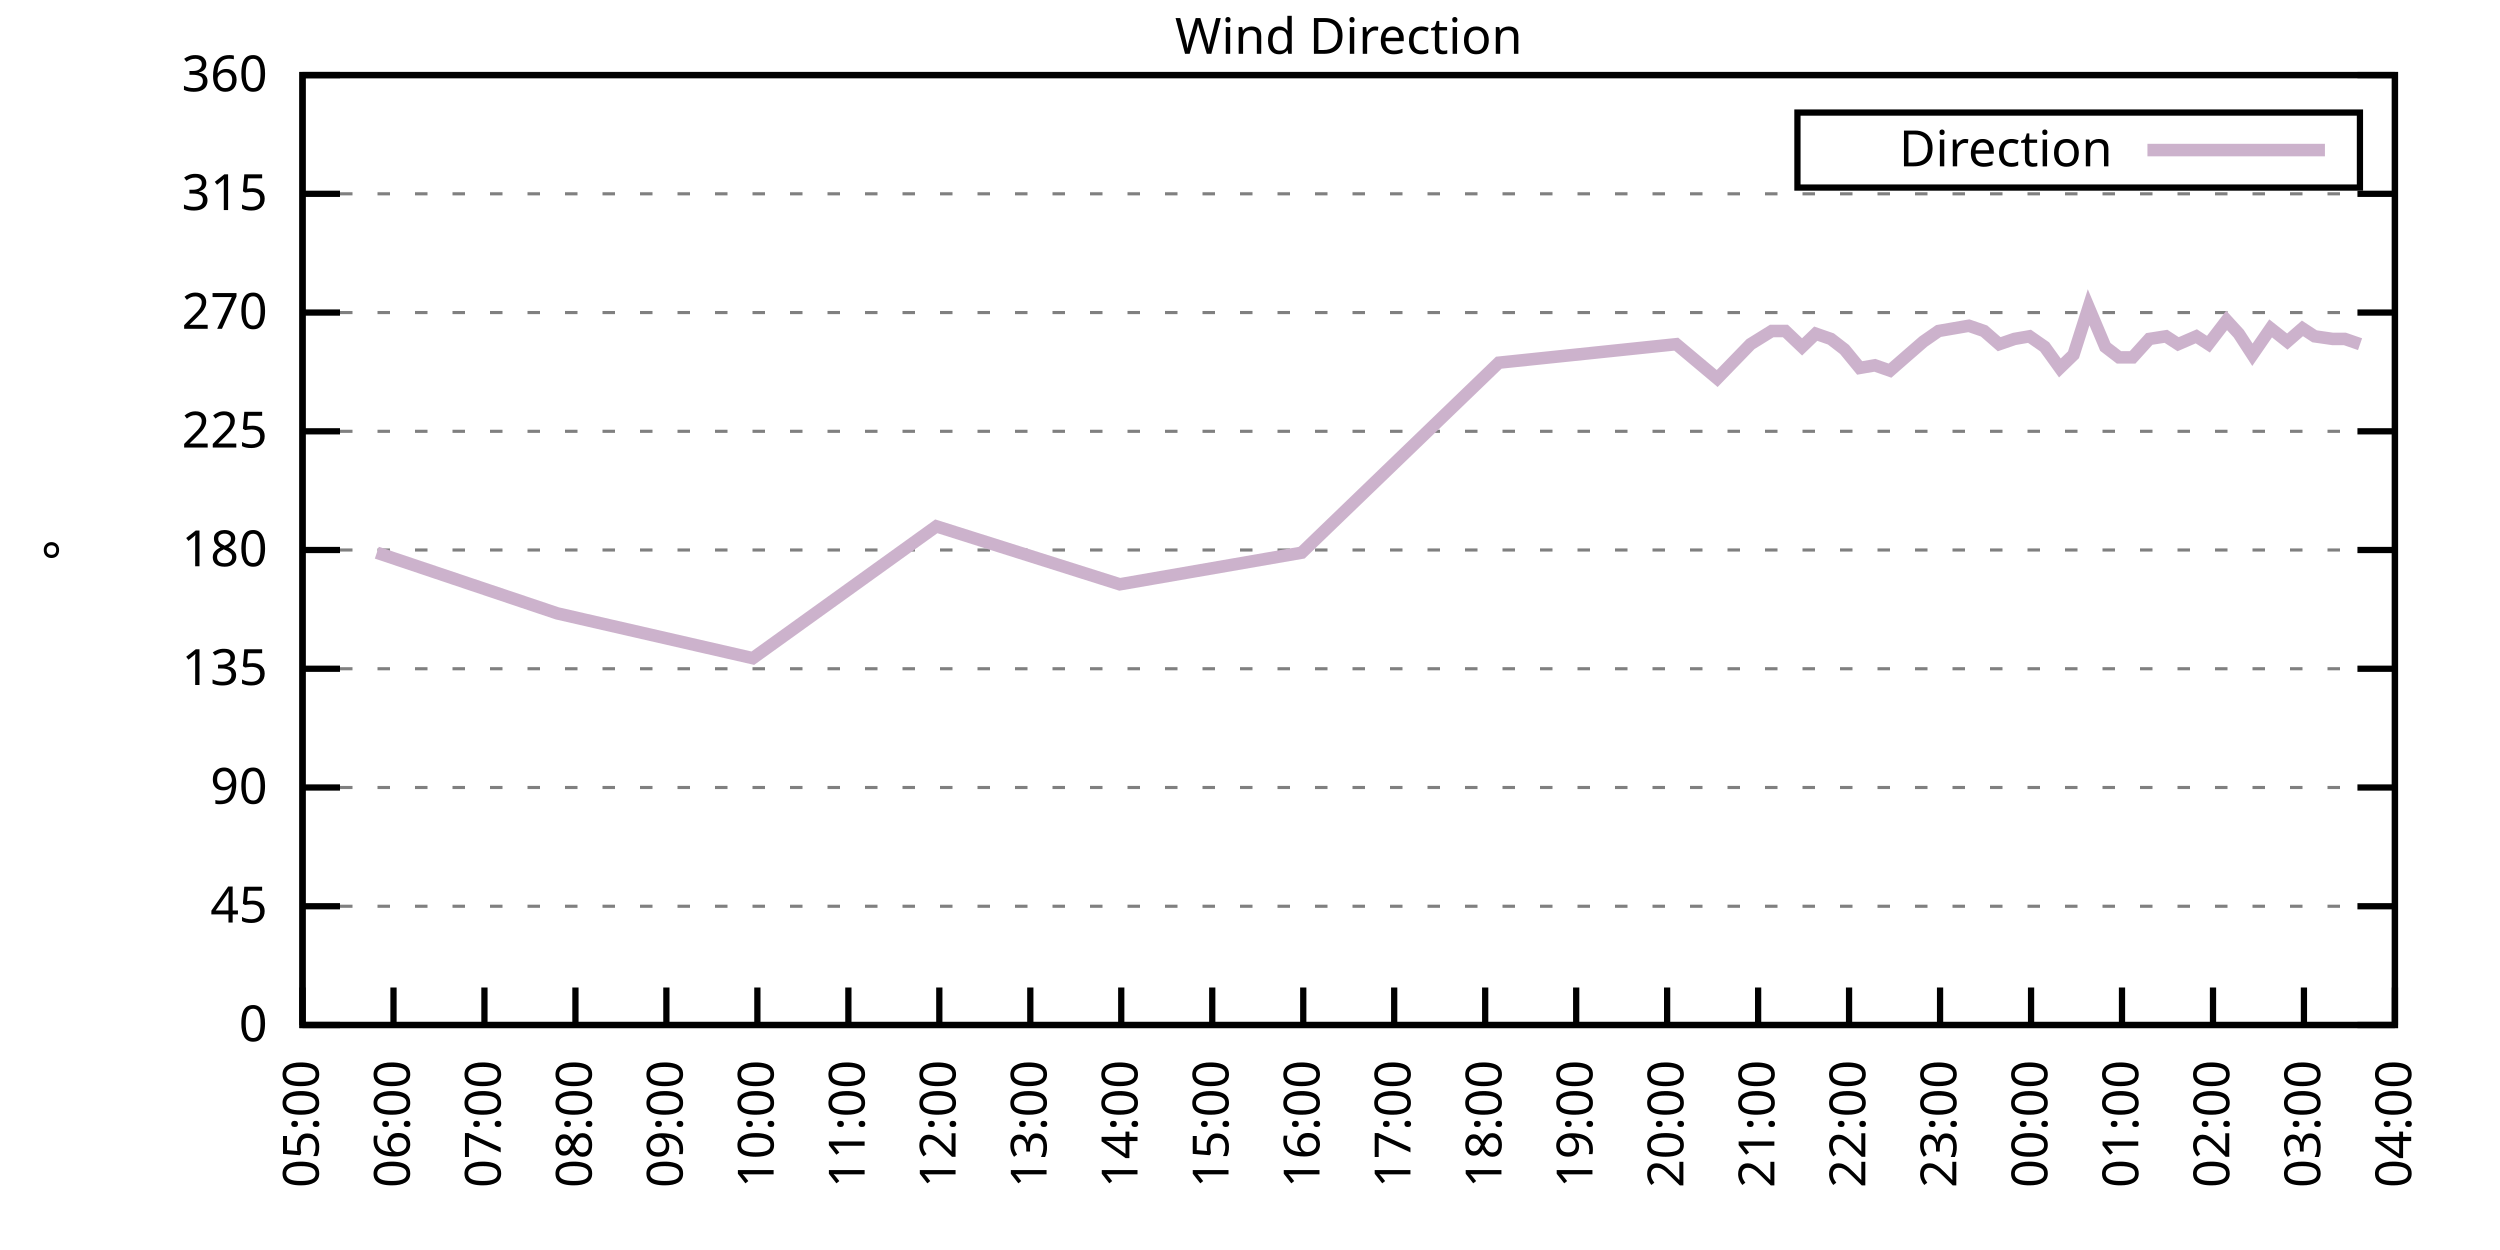
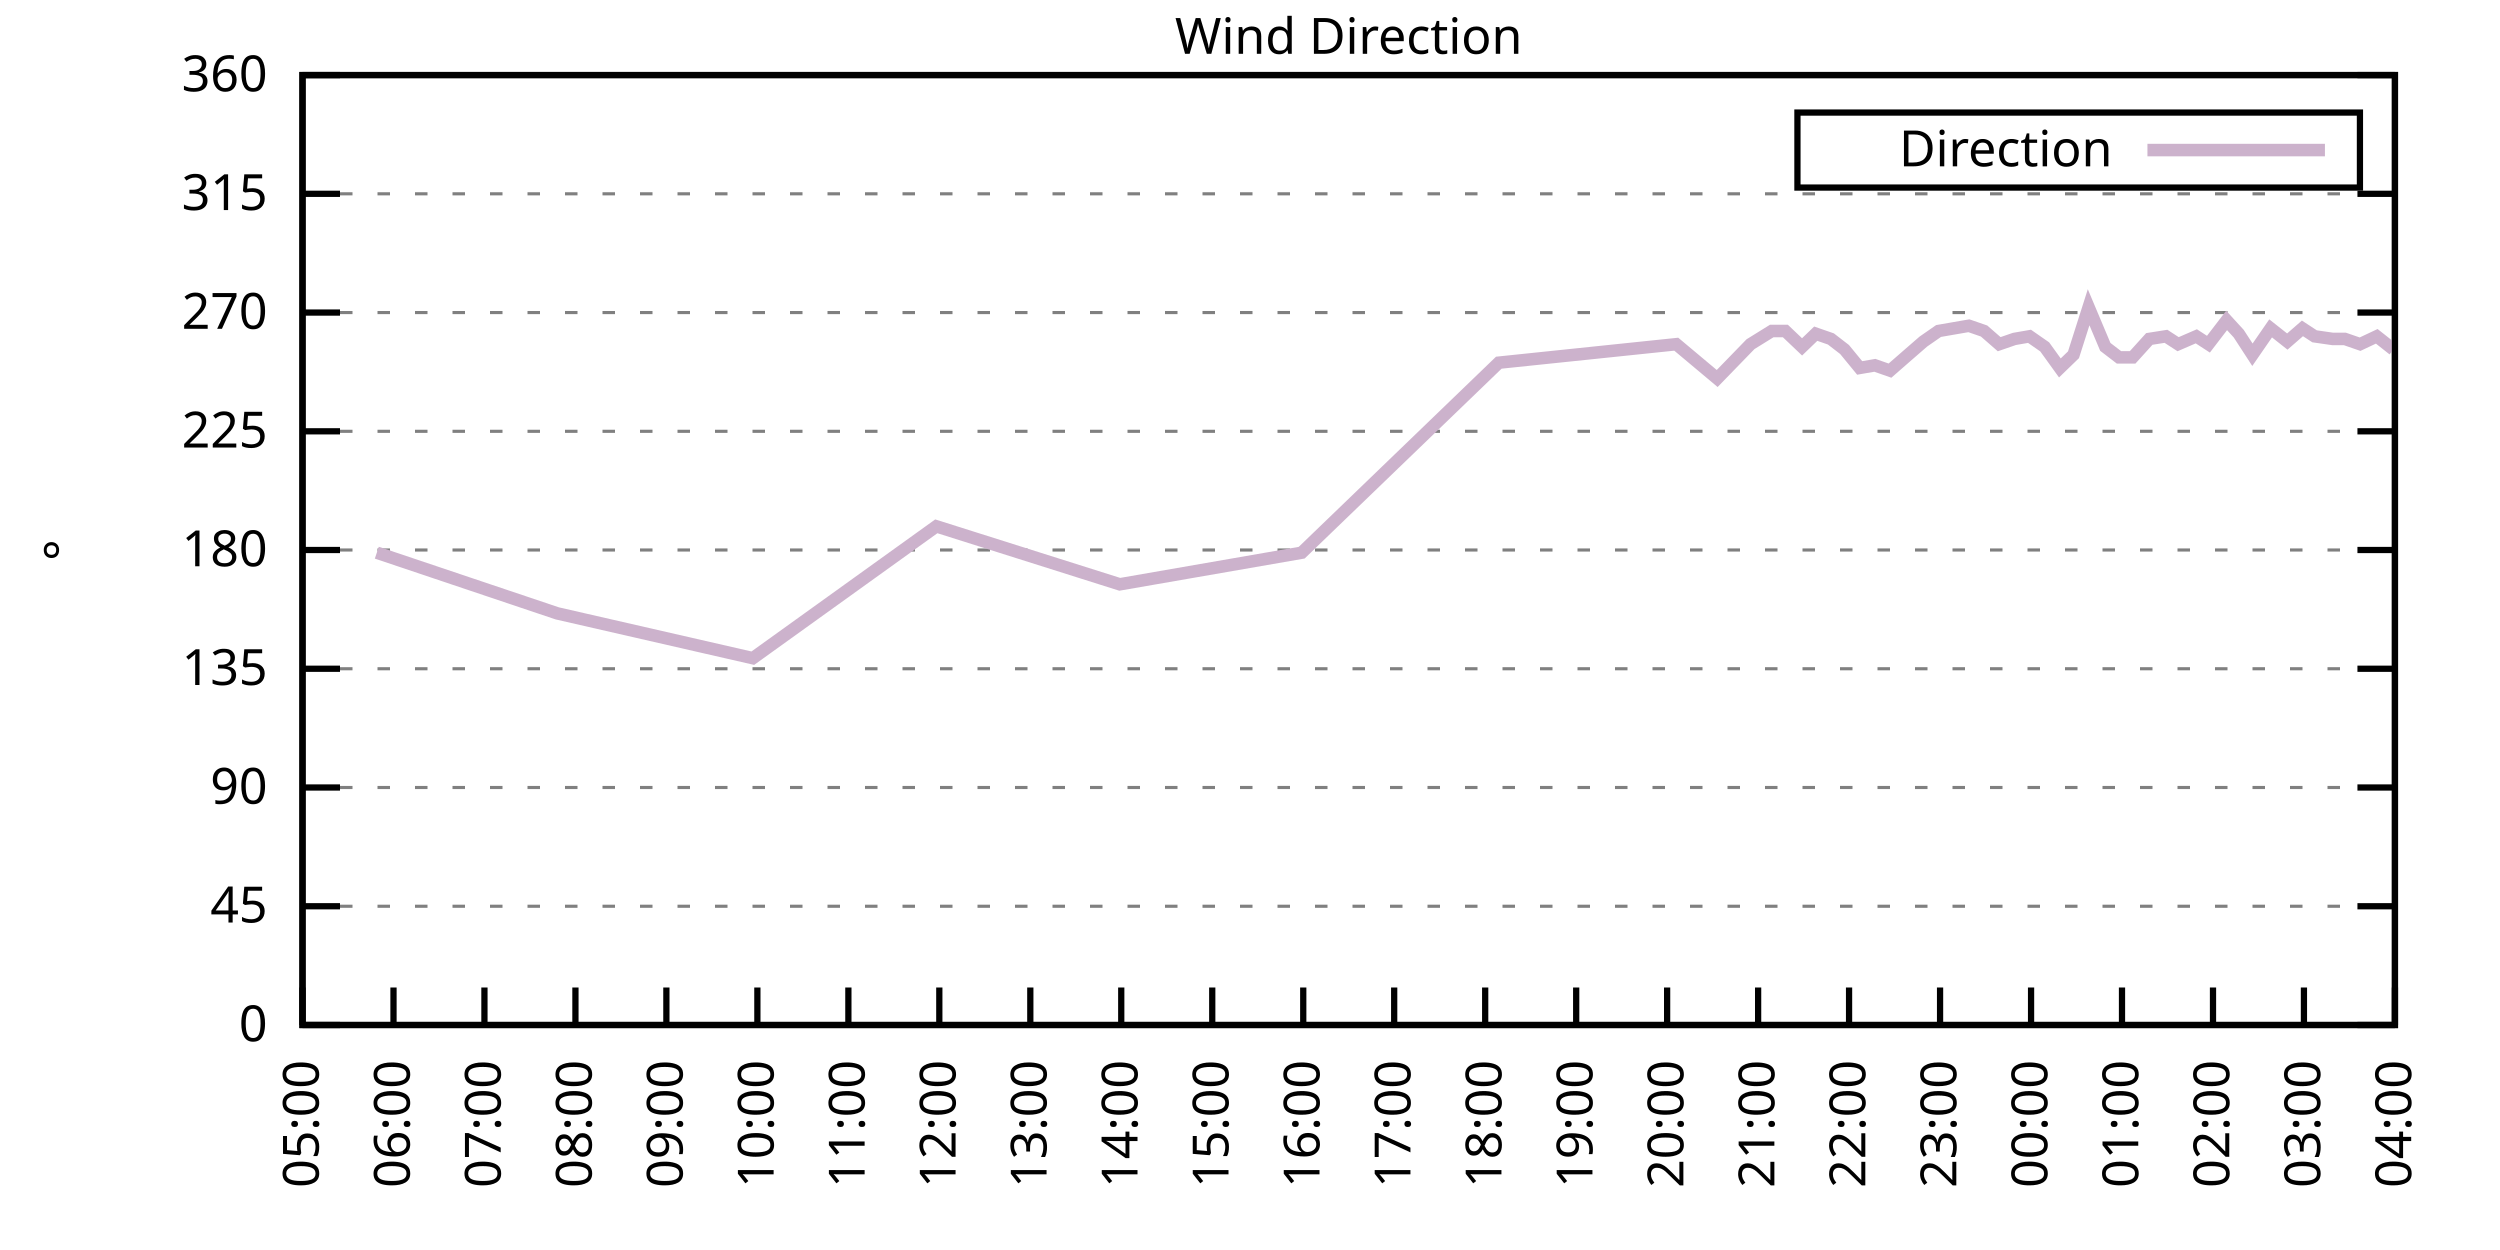
<svg xmlns="http://www.w3.org/2000/svg" xmlns:xlink="http://www.w3.org/1999/xlink" width="400" height="200" viewBox="0 0 400 200">
  <g id="gnuplot_canvas">
    <rect x="0" y="0" width="400" height="200" fill="none" />
    <defs>
      <circle id="gpDot" r="0.5" stroke-width="0.5" stroke="currentColor" />
      <path id="gpPt0" stroke-width="0.333" stroke="currentColor" d="M-1,0 h2 M0,-1 v2" />
      <path id="gpPt1" stroke-width="0.333" stroke="currentColor" d="M-1,-1 L1,1 M1,-1 L-1,1" />
      <path id="gpPt2" stroke-width="0.333" stroke="currentColor" d="M-1,0 L1,0 M0,-1 L0,1 M-1,-1 L1,1 M-1,1 L1,-1" />
      <rect id="gpPt3" stroke-width="0.333" stroke="currentColor" x="-1" y="-1" width="2" height="2" />
      <rect id="gpPt4" stroke-width="0.333" stroke="currentColor" fill="currentColor" x="-1" y="-1" width="2" height="2" />
      <circle id="gpPt5" stroke-width="0.333" stroke="currentColor" cx="0" cy="0" r="1" />
      <use xlink:href="#gpPt5" id="gpPt6" fill="currentColor" stroke="none" />
      <path id="gpPt7" stroke-width="0.333" stroke="currentColor" d="M0,-1.33 L-1.33,0.67 L1.33,0.67 z" />
      <use xlink:href="#gpPt7" id="gpPt8" fill="currentColor" stroke="none" />
      <use xlink:href="#gpPt7" id="gpPt9" stroke="currentColor" transform="rotate(180)" />
      <use xlink:href="#gpPt9" id="gpPt10" fill="currentColor" stroke="none" />
      <use xlink:href="#gpPt3" id="gpPt11" stroke="currentColor" transform="rotate(45)" />
      <use xlink:href="#gpPt11" id="gpPt12" fill="currentColor" stroke="none" />
      <path id="gpPt13" stroke-width="0.333" stroke="currentColor" d="M0,1.330 L1.265,0.411 L0.782,-1.067 L-0.782,-1.076 L-1.265,0.411 z" />
      <use xlink:href="#gpPt13" id="gpPt14" fill="currentColor" stroke="none" />
      <filter id="textbox" filterUnits="objectBoundingBox" x="0" y="0" height="1" width="1">
        <feFlood flood-color="white" flood-opacity="1" result="bgnd" />
        <feComposite in="SourceGraphic" in2="bgnd" operator="atop" />
      </filter>
      <filter id="greybox" filterUnits="objectBoundingBox" x="0" y="0" height="1" width="1">
        <feFlood flood-color="lightgrey" flood-opacity="1" result="grey" />
        <feComposite in="SourceGraphic" in2="grey" operator="atop" />
      </filter>
    </defs>
    <g fill="none" color="white" stroke="currentColor" stroke-width="1.00" stroke-linecap="butt" stroke-linejoin="miter">
</g>
    <g fill="none" color="black" stroke="currentColor" stroke-width="1.00" stroke-linecap="butt" stroke-linejoin="miter">
      <g stroke="none" shape-rendering="crispEdges">
        <polygon fill="rgb(255, 255, 255)" points="48.40,164.00 383.18,164.00 383.18,12.02 48.40,12.02 " />
      </g>
    </g>
    <g fill="none" color="black" stroke="currentColor" stroke-width="1.00" stroke-linecap="butt" stroke-linejoin="miter">
</g>
    <g fill="none" color="black" stroke="black" stroke-width="0.50" stroke-linecap="butt" stroke-linejoin="miter">
</g>
    <g fill="none" color="gray" stroke="currentColor" stroke-width="0.50" stroke-linecap="butt" stroke-linejoin="miter">
      <path stroke="gray" stroke-dasharray="2,4" class="gridline" d="M48.40,164.00 L383.19,164.00  " />
    </g>
    <g fill="none" color="gray" stroke="gray" stroke-width="1.00" stroke-linecap="butt" stroke-linejoin="miter">
</g>
    <g fill="none" color="black" stroke="currentColor" stroke-width="1.00" stroke-linecap="butt" stroke-linejoin="miter">
      <path stroke="black" d="M48.40,164.00 L54.40,164.00 M383.19,164.00 L377.19,164.00  " />
      <g transform="translate(42.80,166.60)" stroke="none" fill="black" font-family="Sans" font-size="8.00" text-anchor="end">
        <text>
          <tspan font-family="Sans"> 0</tspan>
        </text>
      </g>
    </g>
    <g fill="none" color="black" stroke="currentColor" stroke-width="1.00" stroke-linecap="butt" stroke-linejoin="miter">
</g>
    <g fill="none" color="black" stroke="black" stroke-width="0.50" stroke-linecap="butt" stroke-linejoin="miter">
</g>
    <g fill="none" color="gray" stroke="currentColor" stroke-width="0.50" stroke-linecap="butt" stroke-linejoin="miter">
      <path stroke="gray" stroke-dasharray="2,4" class="gridline" d="M48.40,145.00 L383.19,145.00  " />
    </g>
    <g fill="none" color="gray" stroke="gray" stroke-width="1.00" stroke-linecap="butt" stroke-linejoin="miter">
</g>
    <g fill="none" color="black" stroke="currentColor" stroke-width="1.00" stroke-linecap="butt" stroke-linejoin="miter">
      <path stroke="black" d="M48.40,145.00 L54.40,145.00 M383.19,145.00 L377.19,145.00  " />
      <g transform="translate(42.80,147.60)" stroke="none" fill="black" font-family="Sans" font-size="8.00" text-anchor="end">
        <text>
          <tspan font-family="Sans"> 45</tspan>
        </text>
      </g>
    </g>
    <g fill="none" color="black" stroke="currentColor" stroke-width="1.00" stroke-linecap="butt" stroke-linejoin="miter">
</g>
    <g fill="none" color="black" stroke="black" stroke-width="0.50" stroke-linecap="butt" stroke-linejoin="miter">
</g>
    <g fill="none" color="gray" stroke="currentColor" stroke-width="0.50" stroke-linecap="butt" stroke-linejoin="miter">
      <path stroke="gray" stroke-dasharray="2,4" class="gridline" d="M48.40,126.00 L383.19,126.00  " />
    </g>
    <g fill="none" color="gray" stroke="gray" stroke-width="1.00" stroke-linecap="butt" stroke-linejoin="miter">
</g>
    <g fill="none" color="black" stroke="currentColor" stroke-width="1.00" stroke-linecap="butt" stroke-linejoin="miter">
      <path stroke="black" d="M48.40,126.00 L54.40,126.00 M383.19,126.00 L377.19,126.00  " />
      <g transform="translate(42.80,128.60)" stroke="none" fill="black" font-family="Sans" font-size="8.00" text-anchor="end">
        <text>
          <tspan font-family="Sans"> 90</tspan>
        </text>
      </g>
    </g>
    <g fill="none" color="black" stroke="currentColor" stroke-width="1.00" stroke-linecap="butt" stroke-linejoin="miter">
</g>
    <g fill="none" color="black" stroke="black" stroke-width="0.50" stroke-linecap="butt" stroke-linejoin="miter">
</g>
    <g fill="none" color="gray" stroke="currentColor" stroke-width="0.50" stroke-linecap="butt" stroke-linejoin="miter">
      <path stroke="gray" stroke-dasharray="2,4" class="gridline" d="M48.40,107.00 L383.19,107.00  " />
    </g>
    <g fill="none" color="gray" stroke="gray" stroke-width="1.00" stroke-linecap="butt" stroke-linejoin="miter">
</g>
    <g fill="none" color="black" stroke="currentColor" stroke-width="1.00" stroke-linecap="butt" stroke-linejoin="miter">
      <path stroke="black" d="M48.40,107.00 L54.40,107.00 M383.19,107.00 L377.19,107.00  " />
      <g transform="translate(42.80,109.60)" stroke="none" fill="black" font-family="Sans" font-size="8.00" text-anchor="end">
        <text>
          <tspan font-family="Sans"> 135</tspan>
        </text>
      </g>
    </g>
    <g fill="none" color="black" stroke="currentColor" stroke-width="1.00" stroke-linecap="butt" stroke-linejoin="miter">
</g>
    <g fill="none" color="black" stroke="black" stroke-width="0.50" stroke-linecap="butt" stroke-linejoin="miter">
</g>
    <g fill="none" color="gray" stroke="currentColor" stroke-width="0.50" stroke-linecap="butt" stroke-linejoin="miter">
      <path stroke="gray" stroke-dasharray="2,4" class="gridline" d="M48.40,88.00 L383.19,88.00  " />
    </g>
    <g fill="none" color="gray" stroke="gray" stroke-width="1.00" stroke-linecap="butt" stroke-linejoin="miter">
</g>
    <g fill="none" color="black" stroke="currentColor" stroke-width="1.00" stroke-linecap="butt" stroke-linejoin="miter">
      <path stroke="black" d="M48.40,88.00 L54.40,88.00 M383.19,88.00 L377.19,88.00  " />
      <g transform="translate(42.80,90.60)" stroke="none" fill="black" font-family="Sans" font-size="8.00" text-anchor="end">
        <text>
          <tspan font-family="Sans"> 180</tspan>
        </text>
      </g>
    </g>
    <g fill="none" color="black" stroke="currentColor" stroke-width="1.00" stroke-linecap="butt" stroke-linejoin="miter">
</g>
    <g fill="none" color="black" stroke="black" stroke-width="0.50" stroke-linecap="butt" stroke-linejoin="miter">
</g>
    <g fill="none" color="gray" stroke="currentColor" stroke-width="0.50" stroke-linecap="butt" stroke-linejoin="miter">
      <path stroke="gray" stroke-dasharray="2,4" class="gridline" d="M48.40,69.01 L383.19,69.01  " />
    </g>
    <g fill="none" color="gray" stroke="gray" stroke-width="1.00" stroke-linecap="butt" stroke-linejoin="miter">
</g>
    <g fill="none" color="black" stroke="currentColor" stroke-width="1.00" stroke-linecap="butt" stroke-linejoin="miter">
      <path stroke="black" d="M48.40,69.01 L54.40,69.01 M383.19,69.01 L377.19,69.01  " />
      <g transform="translate(42.80,71.61)" stroke="none" fill="black" font-family="Sans" font-size="8.00" text-anchor="end">
        <text>
          <tspan font-family="Sans"> 225</tspan>
        </text>
      </g>
    </g>
    <g fill="none" color="black" stroke="currentColor" stroke-width="1.00" stroke-linecap="butt" stroke-linejoin="miter">
</g>
    <g fill="none" color="black" stroke="black" stroke-width="0.50" stroke-linecap="butt" stroke-linejoin="miter">
</g>
    <g fill="none" color="gray" stroke="currentColor" stroke-width="0.50" stroke-linecap="butt" stroke-linejoin="miter">
      <path stroke="gray" stroke-dasharray="2,4" class="gridline" d="M48.40,50.01 L383.19,50.01  " />
    </g>
    <g fill="none" color="gray" stroke="gray" stroke-width="1.00" stroke-linecap="butt" stroke-linejoin="miter">
</g>
    <g fill="none" color="black" stroke="currentColor" stroke-width="1.00" stroke-linecap="butt" stroke-linejoin="miter">
      <path stroke="black" d="M48.40,50.01 L54.40,50.01 M383.19,50.01 L377.19,50.01  " />
      <g transform="translate(42.80,52.61)" stroke="none" fill="black" font-family="Sans" font-size="8.00" text-anchor="end">
        <text>
          <tspan font-family="Sans"> 270</tspan>
        </text>
      </g>
    </g>
    <g fill="none" color="black" stroke="currentColor" stroke-width="1.00" stroke-linecap="butt" stroke-linejoin="miter">
</g>
    <g fill="none" color="black" stroke="black" stroke-width="0.50" stroke-linecap="butt" stroke-linejoin="miter">
</g>
    <g fill="none" color="gray" stroke="currentColor" stroke-width="0.50" stroke-linecap="butt" stroke-linejoin="miter">
      <path stroke="gray" stroke-dasharray="2,4" class="gridline" d="M48.40,31.01 L383.19,31.01  " />
    </g>
    <g fill="none" color="gray" stroke="gray" stroke-width="1.00" stroke-linecap="butt" stroke-linejoin="miter">
</g>
    <g fill="none" color="black" stroke="currentColor" stroke-width="1.00" stroke-linecap="butt" stroke-linejoin="miter">
      <path stroke="black" d="M48.40,31.01 L54.40,31.01 M383.19,31.01 L377.19,31.01  " />
      <g transform="translate(42.80,33.61)" stroke="none" fill="black" font-family="Sans" font-size="8.00" text-anchor="end">
        <text>
          <tspan font-family="Sans"> 315</tspan>
        </text>
      </g>
    </g>
    <g fill="none" color="black" stroke="currentColor" stroke-width="1.00" stroke-linecap="butt" stroke-linejoin="miter">
</g>
    <g fill="none" color="black" stroke="black" stroke-width="0.50" stroke-linecap="butt" stroke-linejoin="miter">
</g>
    <g fill="none" color="gray" stroke="currentColor" stroke-width="0.50" stroke-linecap="butt" stroke-linejoin="miter">
      <path stroke="gray" stroke-dasharray="2,4" class="gridline" d="M48.40,12.01 L383.19,12.01  " />
    </g>
    <g fill="none" color="gray" stroke="gray" stroke-width="1.00" stroke-linecap="butt" stroke-linejoin="miter">
</g>
    <g fill="none" color="black" stroke="currentColor" stroke-width="1.00" stroke-linecap="butt" stroke-linejoin="miter">
      <path stroke="black" d="M48.40,12.01 L54.40,12.01 M383.19,12.01 L377.19,12.01  " />
      <g transform="translate(42.80,14.61)" stroke="none" fill="black" font-family="Sans" font-size="8.00" text-anchor="end">
        <text>
          <tspan font-family="Sans"> 360</tspan>
        </text>
      </g>
    </g>
    <g fill="none" color="black" stroke="currentColor" stroke-width="1.00" stroke-linecap="butt" stroke-linejoin="miter">
      <path stroke="black" d="M48.40,164.00 L48.40,158.00  " />
      <g transform="translate(51.00,169.60) rotate(270.00)" stroke="none" fill="black" font-family="Sans" font-size="8.00" text-anchor="end">
        <text>
          <tspan font-family="Sans">05:00</tspan>
        </text>
      </g>
    </g>
    <g fill="none" color="black" stroke="currentColor" stroke-width="1.00" stroke-linecap="butt" stroke-linejoin="miter">
      <path stroke="black" d="M62.96,164.00 L62.96,158.00  " />
      <g transform="translate(65.56,169.60) rotate(270.00)" stroke="none" fill="black" font-family="Sans" font-size="8.00" text-anchor="end">
        <text>
          <tspan font-family="Sans">06:00</tspan>
        </text>
      </g>
    </g>
    <g fill="none" color="black" stroke="currentColor" stroke-width="1.00" stroke-linecap="butt" stroke-linejoin="miter">
      <path stroke="black" d="M77.51,164.00 L77.51,158.00  " />
      <g transform="translate(80.11,169.60) rotate(270.00)" stroke="none" fill="black" font-family="Sans" font-size="8.00" text-anchor="end">
        <text>
          <tspan font-family="Sans">07:00</tspan>
        </text>
      </g>
    </g>
    <g fill="none" color="black" stroke="currentColor" stroke-width="1.00" stroke-linecap="butt" stroke-linejoin="miter">
      <path stroke="black" d="M92.07,164.00 L92.07,158.00  " />
      <g transform="translate(94.67,169.60) rotate(270.00)" stroke="none" fill="black" font-family="Sans" font-size="8.00" text-anchor="end">
        <text>
          <tspan font-family="Sans">08:00</tspan>
        </text>
      </g>
    </g>
    <g fill="none" color="black" stroke="currentColor" stroke-width="1.00" stroke-linecap="butt" stroke-linejoin="miter">
      <path stroke="black" d="M106.62,164.00 L106.62,158.00  " />
      <g transform="translate(109.22,169.60) rotate(270.00)" stroke="none" fill="black" font-family="Sans" font-size="8.00" text-anchor="end">
        <text>
          <tspan font-family="Sans">09:00</tspan>
        </text>
      </g>
    </g>
    <g fill="none" color="black" stroke="currentColor" stroke-width="1.00" stroke-linecap="butt" stroke-linejoin="miter">
      <path stroke="black" d="M121.18,164.00 L121.18,158.00  " />
      <g transform="translate(123.78,169.60) rotate(270.00)" stroke="none" fill="black" font-family="Sans" font-size="8.00" text-anchor="end">
        <text>
          <tspan font-family="Sans">10:00</tspan>
        </text>
      </g>
    </g>
    <g fill="none" color="black" stroke="currentColor" stroke-width="1.00" stroke-linecap="butt" stroke-linejoin="miter">
      <path stroke="black" d="M135.74,164.00 L135.74,158.00  " />
      <g transform="translate(138.34,169.60) rotate(270.00)" stroke="none" fill="black" font-family="Sans" font-size="8.00" text-anchor="end">
        <text>
          <tspan font-family="Sans">11:00</tspan>
        </text>
      </g>
    </g>
    <g fill="none" color="black" stroke="currentColor" stroke-width="1.00" stroke-linecap="butt" stroke-linejoin="miter">
      <path stroke="black" d="M150.29,164.00 L150.29,158.00  " />
      <g transform="translate(152.89,169.60) rotate(270.00)" stroke="none" fill="black" font-family="Sans" font-size="8.00" text-anchor="end">
        <text>
          <tspan font-family="Sans">12:00</tspan>
        </text>
      </g>
    </g>
    <g fill="none" color="black" stroke="currentColor" stroke-width="1.00" stroke-linecap="butt" stroke-linejoin="miter">
      <path stroke="black" d="M164.85,164.00 L164.85,158.00  " />
      <g transform="translate(167.45,169.60) rotate(270.00)" stroke="none" fill="black" font-family="Sans" font-size="8.00" text-anchor="end">
        <text>
          <tspan font-family="Sans">13:00</tspan>
        </text>
      </g>
    </g>
    <g fill="none" color="black" stroke="currentColor" stroke-width="1.00" stroke-linecap="butt" stroke-linejoin="miter">
      <path stroke="black" d="M179.40,164.00 L179.40,158.00  " />
      <g transform="translate(182.00,169.60) rotate(270.00)" stroke="none" fill="black" font-family="Sans" font-size="8.00" text-anchor="end">
        <text>
          <tspan font-family="Sans">14:00</tspan>
        </text>
      </g>
    </g>
    <g fill="none" color="black" stroke="currentColor" stroke-width="1.00" stroke-linecap="butt" stroke-linejoin="miter">
      <path stroke="black" d="M193.96,164.00 L193.96,158.00  " />
      <g transform="translate(196.56,169.60) rotate(270.00)" stroke="none" fill="black" font-family="Sans" font-size="8.00" text-anchor="end">
        <text>
          <tspan font-family="Sans">15:00</tspan>
        </text>
      </g>
    </g>
    <g fill="none" color="black" stroke="currentColor" stroke-width="1.00" stroke-linecap="butt" stroke-linejoin="miter">
      <path stroke="black" d="M208.52,164.00 L208.52,158.00  " />
      <g transform="translate(211.12,169.60) rotate(270.00)" stroke="none" fill="black" font-family="Sans" font-size="8.00" text-anchor="end">
        <text>
          <tspan font-family="Sans">16:00</tspan>
        </text>
      </g>
    </g>
    <g fill="none" color="black" stroke="currentColor" stroke-width="1.00" stroke-linecap="butt" stroke-linejoin="miter">
      <path stroke="black" d="M223.07,164.00 L223.07,158.00  " />
      <g transform="translate(225.67,169.60) rotate(270.00)" stroke="none" fill="black" font-family="Sans" font-size="8.00" text-anchor="end">
        <text>
          <tspan font-family="Sans">17:00</tspan>
        </text>
      </g>
    </g>
    <g fill="none" color="black" stroke="currentColor" stroke-width="1.00" stroke-linecap="butt" stroke-linejoin="miter">
      <path stroke="black" d="M237.63,164.00 L237.63,158.00  " />
      <g transform="translate(240.23,169.60) rotate(270.00)" stroke="none" fill="black" font-family="Sans" font-size="8.00" text-anchor="end">
        <text>
          <tspan font-family="Sans">18:00</tspan>
        </text>
      </g>
    </g>
    <g fill="none" color="black" stroke="currentColor" stroke-width="1.00" stroke-linecap="butt" stroke-linejoin="miter">
      <path stroke="black" d="M252.19,164.00 L252.19,158.00  " />
      <g transform="translate(254.79,169.60) rotate(270.00)" stroke="none" fill="black" font-family="Sans" font-size="8.00" text-anchor="end">
        <text>
          <tspan font-family="Sans">19:00</tspan>
        </text>
      </g>
    </g>
    <g fill="none" color="black" stroke="currentColor" stroke-width="1.00" stroke-linecap="butt" stroke-linejoin="miter">
      <path stroke="black" d="M266.74,164.00 L266.74,158.00  " />
      <g transform="translate(269.34,169.60) rotate(270.00)" stroke="none" fill="black" font-family="Sans" font-size="8.00" text-anchor="end">
        <text>
          <tspan font-family="Sans">20:00</tspan>
        </text>
      </g>
    </g>
    <g fill="none" color="black" stroke="currentColor" stroke-width="1.00" stroke-linecap="butt" stroke-linejoin="miter">
      <path stroke="black" d="M281.30,164.00 L281.30,158.00  " />
      <g transform="translate(283.90,169.60) rotate(270.00)" stroke="none" fill="black" font-family="Sans" font-size="8.00" text-anchor="end">
        <text>
          <tspan font-family="Sans">21:00</tspan>
        </text>
      </g>
    </g>
    <g fill="none" color="black" stroke="currentColor" stroke-width="1.00" stroke-linecap="butt" stroke-linejoin="miter">
      <path stroke="black" d="M295.85,164.00 L295.85,158.00  " />
      <g transform="translate(298.45,169.60) rotate(270.00)" stroke="none" fill="black" font-family="Sans" font-size="8.00" text-anchor="end">
        <text>
          <tspan font-family="Sans">22:00</tspan>
        </text>
      </g>
    </g>
    <g fill="none" color="black" stroke="currentColor" stroke-width="1.00" stroke-linecap="butt" stroke-linejoin="miter">
      <path stroke="black" d="M310.41,164.00 L310.41,158.00  " />
      <g transform="translate(313.01,169.60) rotate(270.00)" stroke="none" fill="black" font-family="Sans" font-size="8.00" text-anchor="end">
        <text>
          <tspan font-family="Sans">23:00</tspan>
        </text>
      </g>
    </g>
    <g fill="none" color="black" stroke="currentColor" stroke-width="1.00" stroke-linecap="butt" stroke-linejoin="miter">
      <path stroke="black" d="M324.97,164.00 L324.97,158.00  " />
      <g transform="translate(327.57,169.60) rotate(270.00)" stroke="none" fill="black" font-family="Sans" font-size="8.00" text-anchor="end">
        <text>
          <tspan font-family="Sans">00:00</tspan>
        </text>
      </g>
    </g>
    <g fill="none" color="black" stroke="currentColor" stroke-width="1.00" stroke-linecap="butt" stroke-linejoin="miter">
      <path stroke="black" d="M339.52,164.00 L339.52,158.00  " />
      <g transform="translate(342.12,169.60) rotate(270.00)" stroke="none" fill="black" font-family="Sans" font-size="8.00" text-anchor="end">
        <text>
          <tspan font-family="Sans">01:00</tspan>
        </text>
      </g>
    </g>
    <g fill="none" color="black" stroke="currentColor" stroke-width="1.00" stroke-linecap="butt" stroke-linejoin="miter">
      <path stroke="black" d="M354.08,164.00 L354.08,158.00  " />
      <g transform="translate(356.68,169.60) rotate(270.00)" stroke="none" fill="black" font-family="Sans" font-size="8.00" text-anchor="end">
        <text>
          <tspan font-family="Sans">02:00</tspan>
        </text>
      </g>
    </g>
    <g fill="none" color="black" stroke="currentColor" stroke-width="1.00" stroke-linecap="butt" stroke-linejoin="miter">
      <path stroke="black" d="M368.63,164.00 L368.63,158.00  " />
      <g transform="translate(371.23,169.60) rotate(270.00)" stroke="none" fill="black" font-family="Sans" font-size="8.00" text-anchor="end">
        <text>
          <tspan font-family="Sans">03:00</tspan>
        </text>
      </g>
    </g>
    <g fill="none" color="black" stroke="currentColor" stroke-width="1.00" stroke-linecap="butt" stroke-linejoin="miter">
      <path stroke="black" d="M383.19,164.00 L383.19,158.00  " />
      <g transform="translate(385.79,169.60) rotate(270.00)" stroke="none" fill="black" font-family="Sans" font-size="8.00" text-anchor="end">
        <text>
          <tspan font-family="Sans">04:00</tspan>
        </text>
      </g>
    </g>
    <g fill="none" color="black" stroke="currentColor" stroke-width="1.00" stroke-linecap="butt" stroke-linejoin="miter">
</g>
    <g fill="none" color="black" stroke="currentColor" stroke-width="1.00" stroke-linecap="butt" stroke-linejoin="miter">
      <path stroke="black" d="M48.40,12.01 L48.40,164.00 L383.19,164.00 L383.19,12.01 L48.40,12.01 Z  " />
    </g>
    <g fill="none" color="black" stroke="currentColor" stroke-width="1.00" stroke-linecap="butt" stroke-linejoin="miter">
</g>
    <g fill="none" color="black" stroke="currentColor" stroke-width="1.00" stroke-linecap="butt" stroke-linejoin="miter">
      <path stroke="black" d="M287.59,30.01 L287.59,18.01 L377.59,18.01 L377.59,30.01 L287.59,30.01 Z  " />
    </g>
    <g id="Wind_direction_plot_1">
      <g fill="none" color="white" stroke="black" stroke-width="2.00" stroke-linecap="butt" stroke-linejoin="miter">
</g>
      <g fill="none" color="black" stroke="currentColor" stroke-width="2.00" stroke-linecap="butt" stroke-linejoin="miter">
        <g transform="translate(337.99,26.61)" stroke="none" fill="black" font-family="Sans" font-size="8.00" text-anchor="end">
          <text>
            <tspan font-family="Sans">Direction</tspan>
          </text>
        </g>
      </g>
      <g fill="none" color="black" stroke="currentColor" stroke-width="2.00" stroke-linecap="butt" stroke-linejoin="miter">
-         <path stroke="rgb(204, 178, 204)" d="M343.59,24.01 L371.99,24.01 M60.29,88.43 L89.16,98.14 L120.45,105.31 L149.81,84.21 L179.16,93.49 L208.27,88.43   L239.81,58.03 L268.20,55.07 L274.75,60.56 L280.08,55.07 L283.48,52.96 L285.66,52.96 L288.33,55.50 L290.52,53.39   L292.94,54.23 L295.13,55.92 L297.55,58.87 L299.98,58.45 L302.40,59.30 L305.31,56.76 L307.74,54.65 L310.17,52.96   L312.59,52.54 L315.02,52.12 L317.45,52.96 L319.87,55.07 L322.30,54.23 L324.72,53.81 L327.15,55.50 L329.58,58.87   L331.76,56.76 L334.18,49.16 L336.85,55.50 L339.04,57.18 L341.22,57.18 L343.89,54.23 L346.56,53.81 L348.50,55.07   L351.41,53.81 L353.35,55.07 L356.26,51.27 L358.20,53.39 L360.39,56.76 L363.30,52.54 L365.97,54.65 L368.39,52.54   L370.33,53.81 L373.24,54.23 L375.18,54.23 L377.61,55.07  " />
+         <path stroke="rgb(204, 178, 204)" d="M343.59,24.01 L371.99,24.01 M60.29,88.43 L89.16,98.14 L120.45,105.31 L149.81,84.21 L179.16,93.49 L208.27,88.43   L239.81,58.03 L268.20,55.07 L274.75,60.56 L280.08,55.07 L283.48,52.96 L285.66,52.96 L288.33,55.50 L290.52,53.39   L292.94,54.23 L295.13,55.92 L297.55,58.87 L299.98,58.45 L302.40,59.30 L305.31,56.76 L307.74,54.65 L310.17,52.96   L312.59,52.54 L315.02,52.12 L317.45,52.96 L319.87,55.07 L322.30,54.23 L324.72,53.81 L327.15,55.50 L329.58,58.87   L331.76,56.76 L334.18,49.16 L336.85,55.50 L339.04,57.18 L341.22,57.18 L343.89,54.23 L346.56,53.81 L348.50,55.07   L351.41,53.81 L353.35,55.07 L356.26,51.27 L358.20,53.39 L360.39,56.76 L363.30,52.54 L365.97,54.65 L368.39,52.54   L370.33,53.81 L373.24,54.23 L375.18,54.23 L377.61,55.07 L380.28,53.81 L382.95,55.92  " />
      </g>
    </g>
    <g fill="none" color="black" stroke="currentColor" stroke-width="2.00" stroke-linecap="butt" stroke-linejoin="miter">
</g>
    <g fill="none" color="black" stroke="black" stroke-width="1.00" stroke-linecap="butt" stroke-linejoin="miter">
</g>
    <g fill="none" color="black" stroke="currentColor" stroke-width="1.00" stroke-linecap="butt" stroke-linejoin="miter">
      <path stroke="black" d="M48.40,12.01 L48.40,164.00 L383.19,164.00 L383.19,12.01 L48.40,12.01 Z  " />
      <g transform="translate(12.80,88.01) rotate(270.00)" stroke="none" fill="black" font-family="Sans" font-size="8.00" text-anchor="middle">
        <text>
          <tspan font-family="Sans">°</tspan>
        </text>
      </g>
    </g>
    <g fill="none" color="black" stroke="currentColor" stroke-width="1.00" stroke-linecap="butt" stroke-linejoin="miter">
</g>
    <g fill="none" color="black" stroke="currentColor" stroke-width="1.00" stroke-linecap="butt" stroke-linejoin="miter">
      <g transform="translate(215.79,8.61)" stroke="none" fill="black" font-family="Sans" font-size="8.00" text-anchor="middle">
        <text>
          <tspan font-family="Sans">Wind Direction</tspan>
        </text>
      </g>
    </g>
    <g fill="none" color="black" stroke="currentColor" stroke-width="1.00" stroke-linecap="butt" stroke-linejoin="miter">
</g>
  </g>
</svg>
